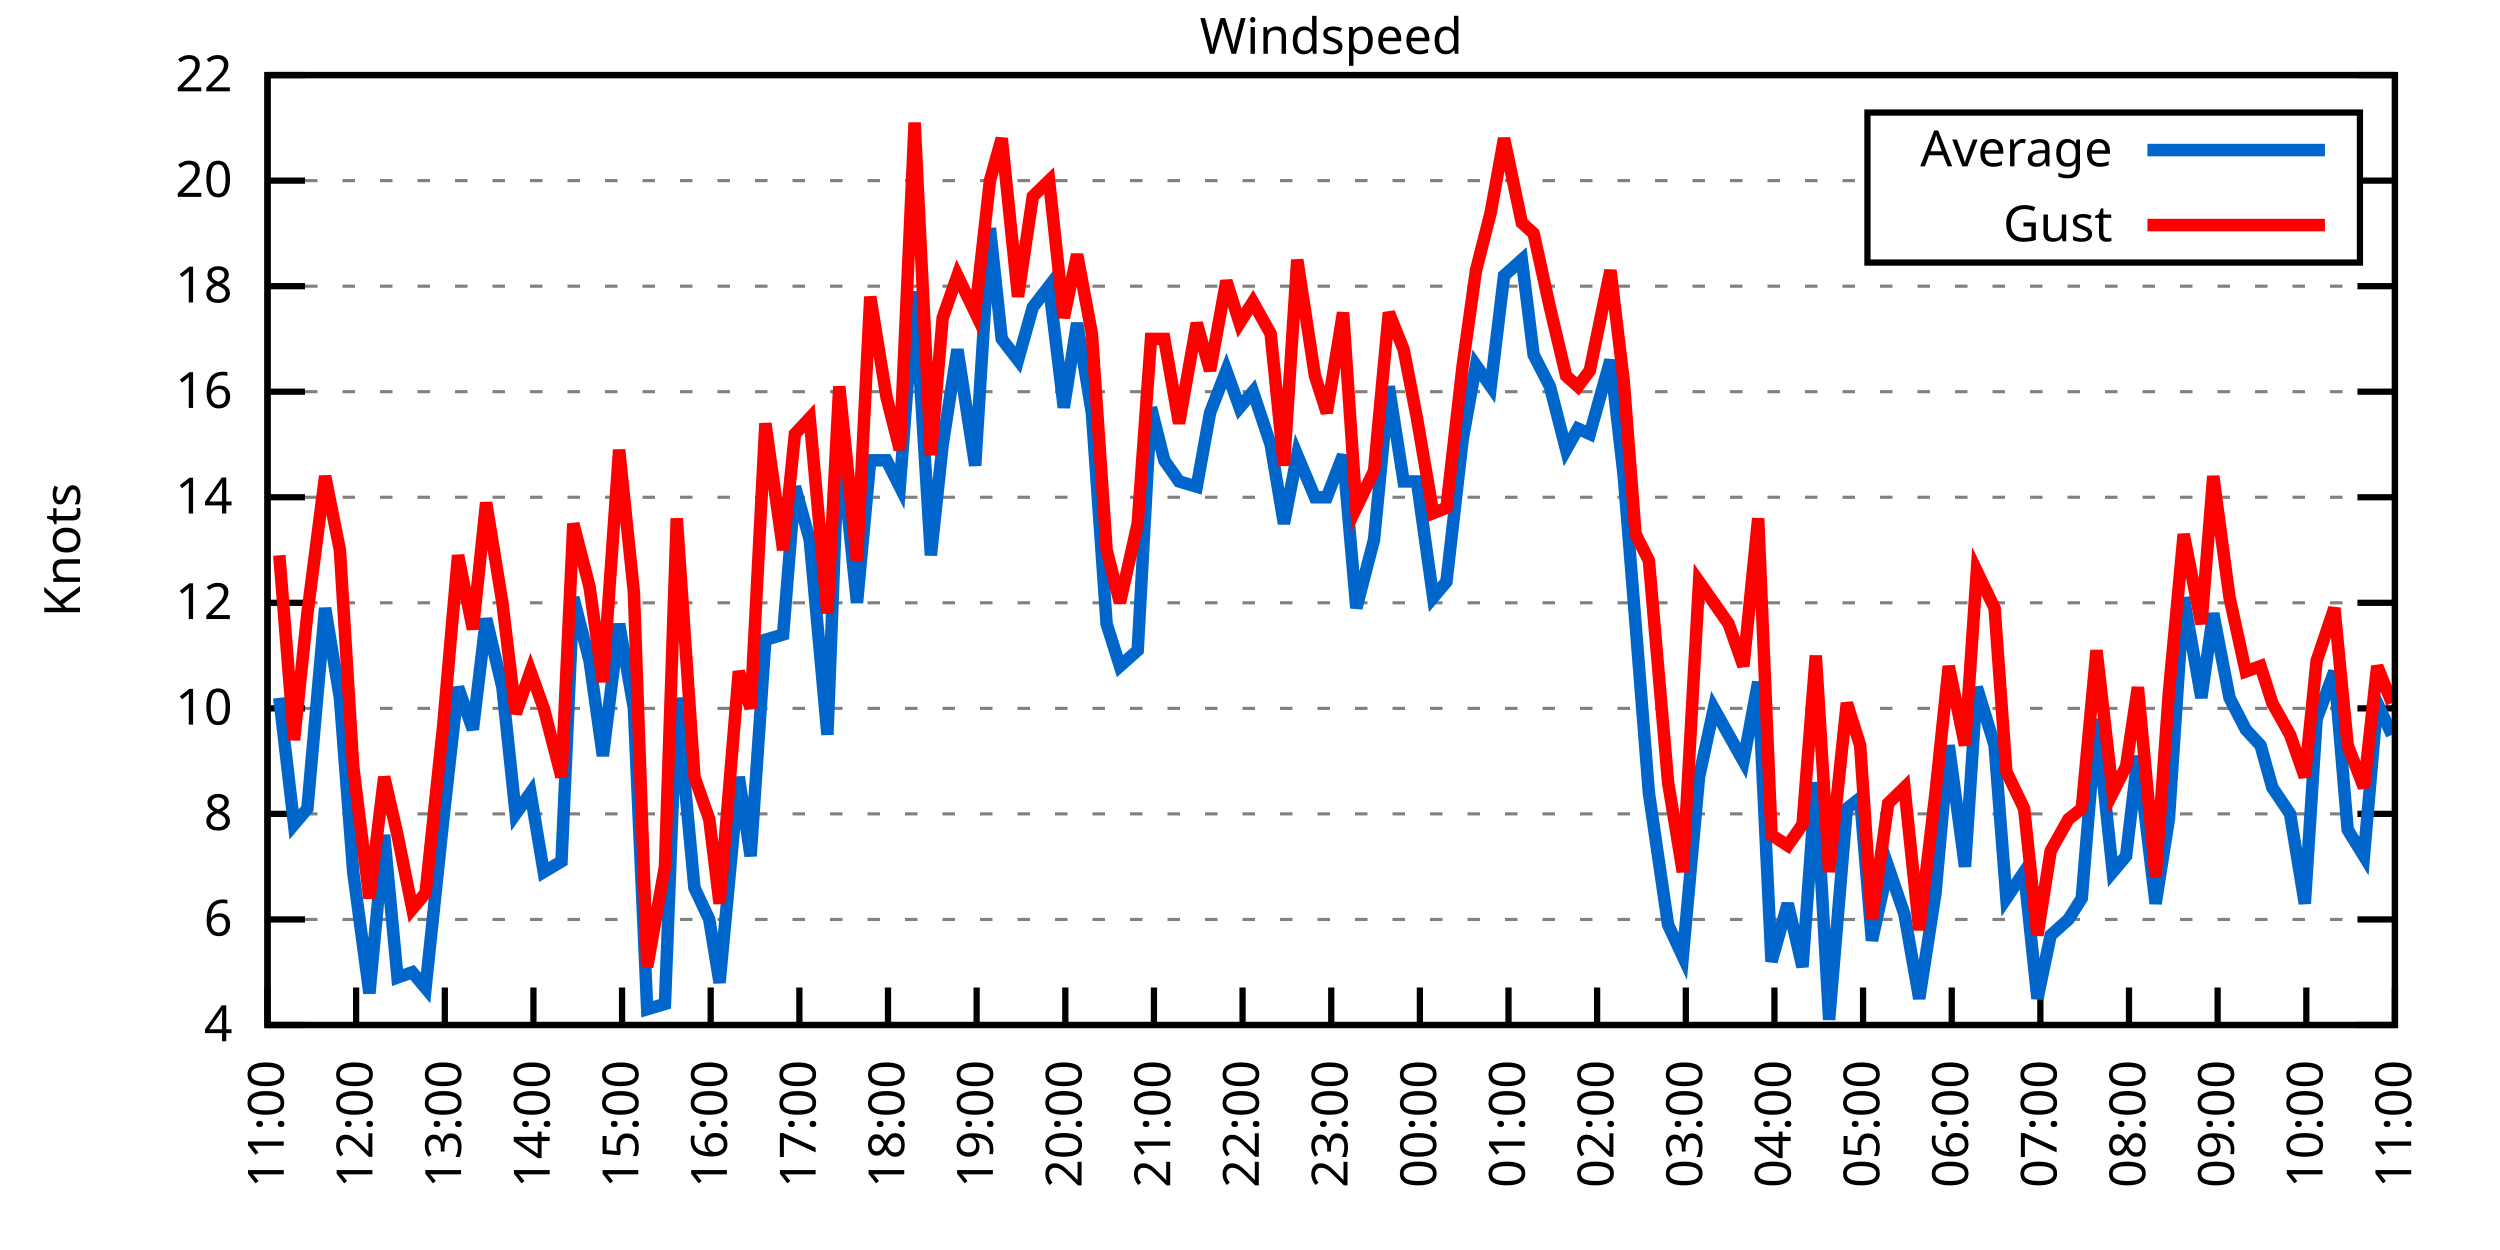
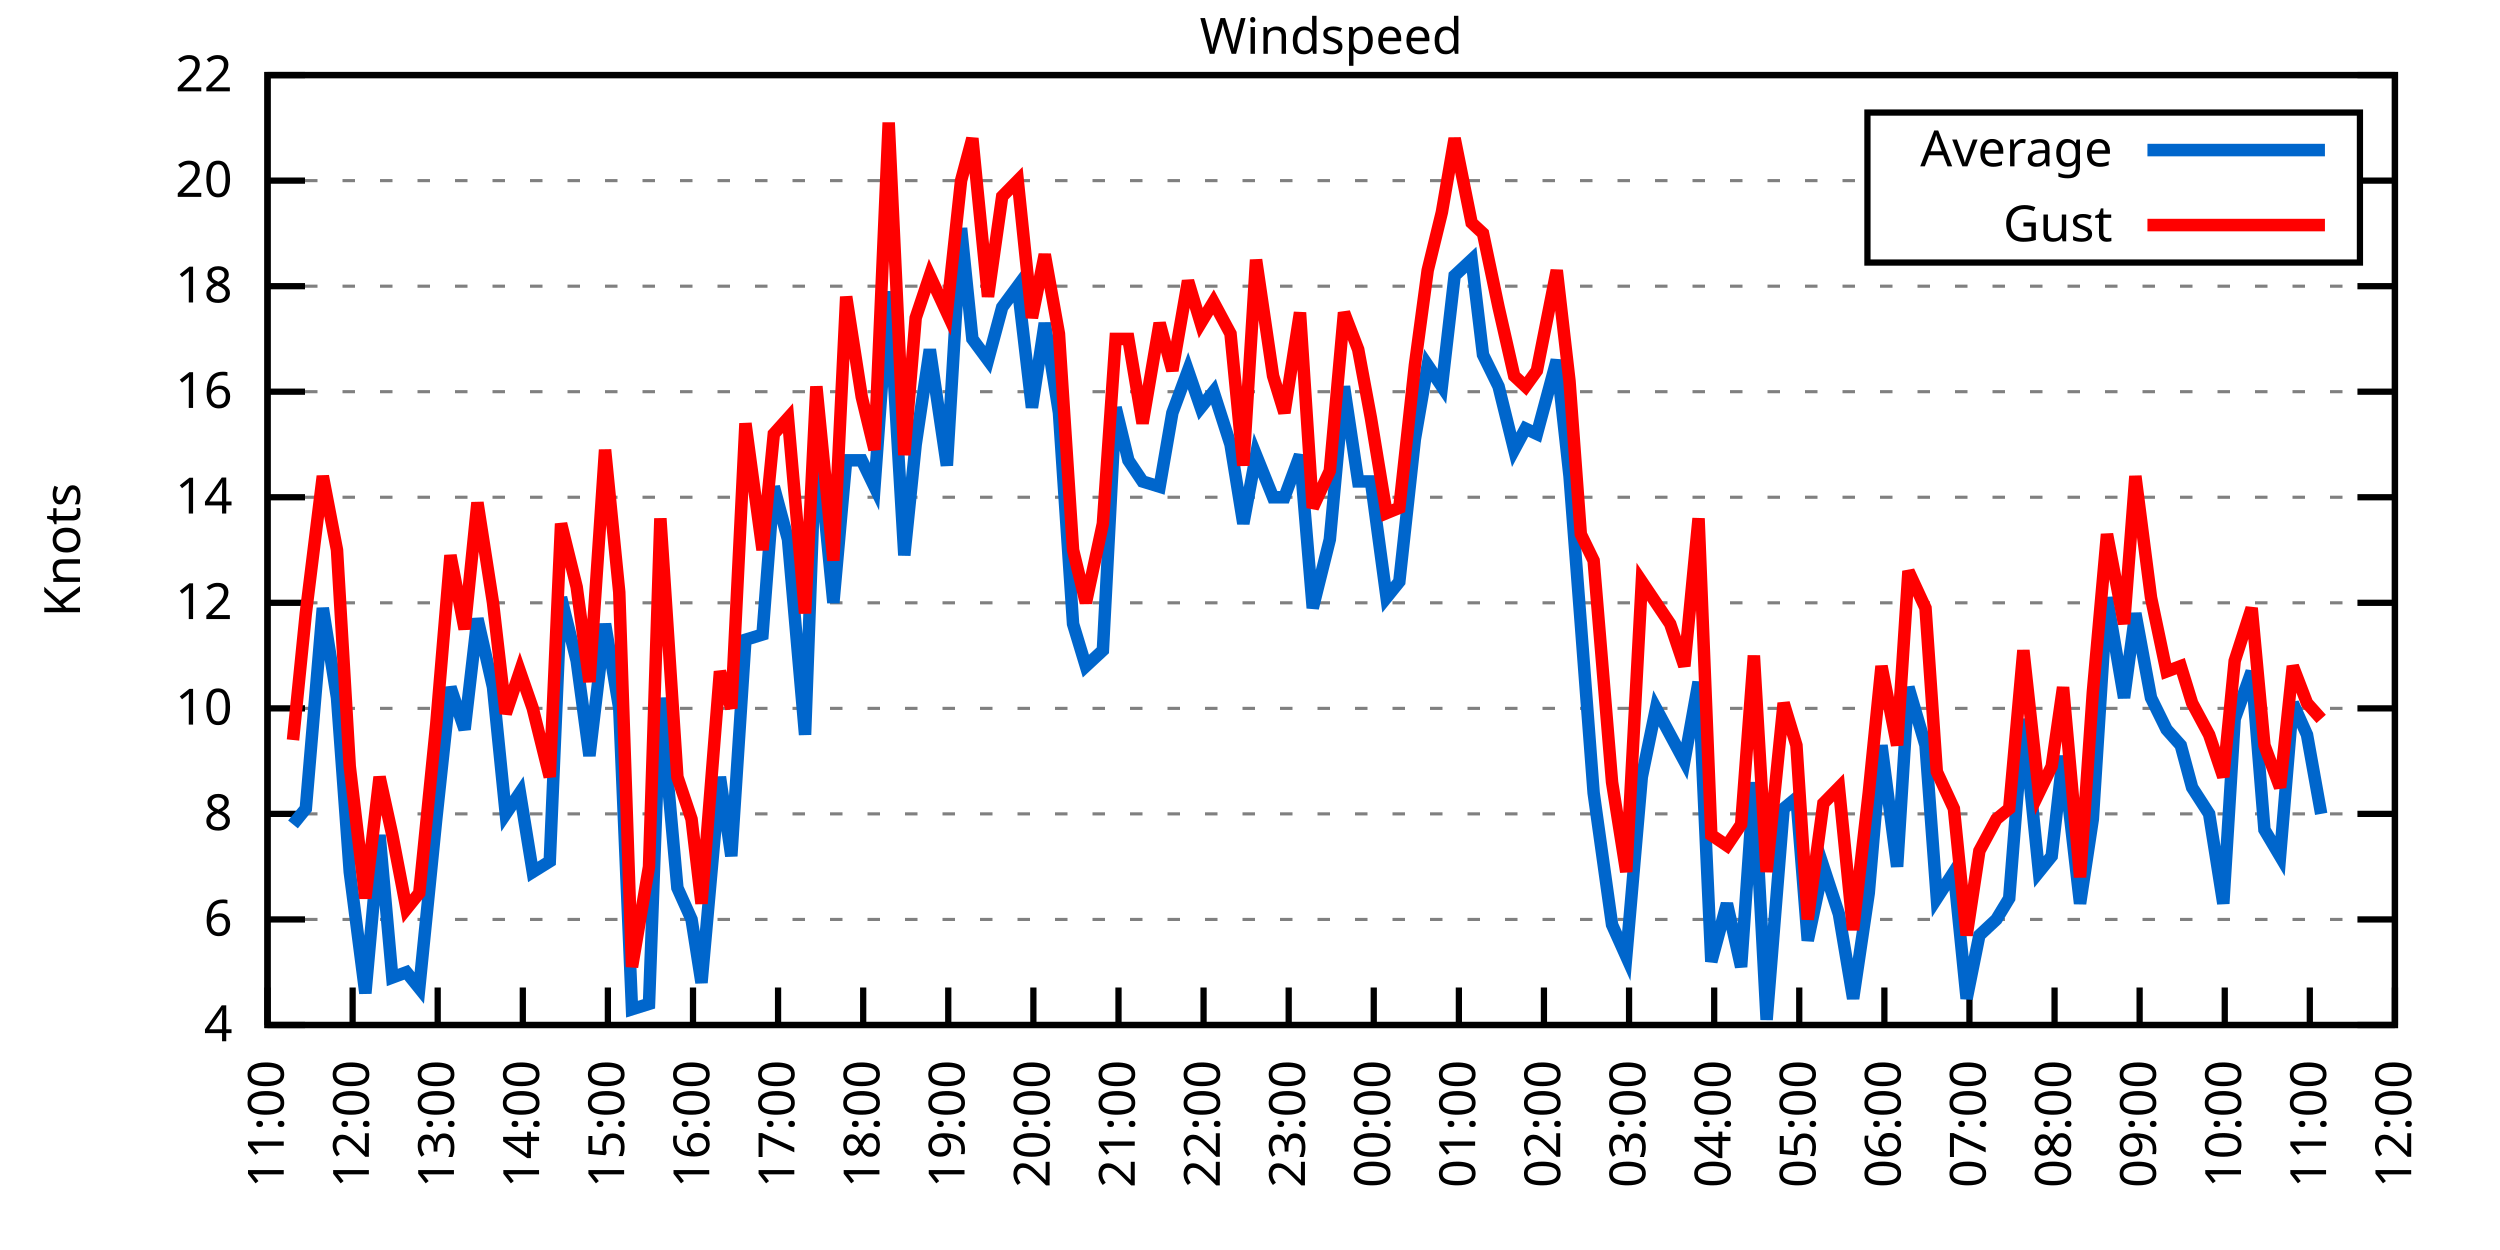
<svg xmlns="http://www.w3.org/2000/svg" xmlns:xlink="http://www.w3.org/1999/xlink" width="400" height="200" viewBox="0 0 400 200">
  <g id="gnuplot_canvas">
    <rect x="0" y="0" width="400" height="200" fill="none" />
    <defs>
      <circle id="gpDot" r="0.5" stroke-width="0.5" stroke="currentColor" />
      <path id="gpPt0" stroke-width="0.333" stroke="currentColor" d="M-1,0 h2 M0,-1 v2" />
      <path id="gpPt1" stroke-width="0.333" stroke="currentColor" d="M-1,-1 L1,1 M1,-1 L-1,1" />
      <path id="gpPt2" stroke-width="0.333" stroke="currentColor" d="M-1,0 L1,0 M0,-1 L0,1 M-1,-1 L1,1 M-1,1 L1,-1" />
      <rect id="gpPt3" stroke-width="0.333" stroke="currentColor" x="-1" y="-1" width="2" height="2" />
      <rect id="gpPt4" stroke-width="0.333" stroke="currentColor" fill="currentColor" x="-1" y="-1" width="2" height="2" />
      <circle id="gpPt5" stroke-width="0.333" stroke="currentColor" cx="0" cy="0" r="1" />
      <use xlink:href="#gpPt5" id="gpPt6" fill="currentColor" stroke="none" />
      <path id="gpPt7" stroke-width="0.333" stroke="currentColor" d="M0,-1.33 L-1.33,0.67 L1.33,0.67 z" />
      <use xlink:href="#gpPt7" id="gpPt8" fill="currentColor" stroke="none" />
      <use xlink:href="#gpPt7" id="gpPt9" stroke="currentColor" transform="rotate(180)" />
      <use xlink:href="#gpPt9" id="gpPt10" fill="currentColor" stroke="none" />
      <use xlink:href="#gpPt3" id="gpPt11" stroke="currentColor" transform="rotate(45)" />
      <use xlink:href="#gpPt11" id="gpPt12" fill="currentColor" stroke="none" />
      <path id="gpPt13" stroke-width="0.333" stroke="currentColor" d="M0,1.330 L1.265,0.411 L0.782,-1.067 L-0.782,-1.076 L-1.265,0.411 z" />
      <use xlink:href="#gpPt13" id="gpPt14" fill="currentColor" stroke="none" />
      <filter id="textbox" filterUnits="objectBoundingBox" x="0" y="0" height="1" width="1">
        <feFlood flood-color="white" flood-opacity="1" result="bgnd" />
        <feComposite in="SourceGraphic" in2="bgnd" operator="atop" />
      </filter>
      <filter id="greybox" filterUnits="objectBoundingBox" x="0" y="0" height="1" width="1">
        <feFlood flood-color="lightgrey" flood-opacity="1" result="grey" />
        <feComposite in="SourceGraphic" in2="grey" operator="atop" />
      </filter>
    </defs>
    <g fill="none" color="white" stroke="currentColor" stroke-width="1.00" stroke-linecap="butt" stroke-linejoin="miter">
</g>
    <g fill="none" color="black" stroke="currentColor" stroke-width="1.00" stroke-linecap="butt" stroke-linejoin="miter">
      <g stroke="none" shape-rendering="crispEdges">
        <polygon fill="rgb(255, 255, 255)" points="42.80,164.00 383.18,164.00 383.18,12.02 42.80,12.02 " />
      </g>
    </g>
    <g fill="none" color="black" stroke="currentColor" stroke-width="1.00" stroke-linecap="butt" stroke-linejoin="miter">
</g>
    <g fill="none" color="black" stroke="black" stroke-width="0.50" stroke-linecap="butt" stroke-linejoin="miter">
</g>
    <g fill="none" color="gray" stroke="currentColor" stroke-width="0.50" stroke-linecap="butt" stroke-linejoin="miter">
      <path stroke="gray" stroke-dasharray="2,4" class="gridline" d="M42.80,164.00 L383.19,164.00  " />
    </g>
    <g fill="none" color="gray" stroke="gray" stroke-width="1.00" stroke-linecap="butt" stroke-linejoin="miter">
</g>
    <g fill="none" color="black" stroke="currentColor" stroke-width="1.00" stroke-linecap="butt" stroke-linejoin="miter">
      <path stroke="black" d="M42.80,164.00 L48.80,164.00 M383.19,164.00 L377.19,164.00  " />
      <g transform="translate(37.20,166.60)" stroke="none" fill="black" font-family="Sans" font-size="8.00" text-anchor="end">
        <text>
          <tspan font-family="Sans"> 4</tspan>
        </text>
      </g>
    </g>
    <g fill="none" color="black" stroke="currentColor" stroke-width="1.00" stroke-linecap="butt" stroke-linejoin="miter">
</g>
    <g fill="none" color="black" stroke="black" stroke-width="0.50" stroke-linecap="butt" stroke-linejoin="miter">
</g>
    <g fill="none" color="gray" stroke="currentColor" stroke-width="0.50" stroke-linecap="butt" stroke-linejoin="miter">
      <path stroke="gray" stroke-dasharray="2,4" class="gridline" d="M42.80,147.11 L383.19,147.11  " />
    </g>
    <g fill="none" color="gray" stroke="gray" stroke-width="1.00" stroke-linecap="butt" stroke-linejoin="miter">
</g>
    <g fill="none" color="black" stroke="currentColor" stroke-width="1.00" stroke-linecap="butt" stroke-linejoin="miter">
      <path stroke="black" d="M42.80,147.11 L48.80,147.11 M383.19,147.11 L377.19,147.11  " />
      <g transform="translate(37.20,149.71)" stroke="none" fill="black" font-family="Sans" font-size="8.00" text-anchor="end">
        <text>
          <tspan font-family="Sans"> 6</tspan>
        </text>
      </g>
    </g>
    <g fill="none" color="black" stroke="currentColor" stroke-width="1.00" stroke-linecap="butt" stroke-linejoin="miter">
</g>
    <g fill="none" color="black" stroke="black" stroke-width="0.50" stroke-linecap="butt" stroke-linejoin="miter">
</g>
    <g fill="none" color="gray" stroke="currentColor" stroke-width="0.50" stroke-linecap="butt" stroke-linejoin="miter">
      <path stroke="gray" stroke-dasharray="2,4" class="gridline" d="M42.80,130.22 L383.19,130.22  " />
    </g>
    <g fill="none" color="gray" stroke="gray" stroke-width="1.00" stroke-linecap="butt" stroke-linejoin="miter">
</g>
    <g fill="none" color="black" stroke="currentColor" stroke-width="1.00" stroke-linecap="butt" stroke-linejoin="miter">
      <path stroke="black" d="M42.80,130.22 L48.80,130.22 M383.19,130.22 L377.19,130.22  " />
      <g transform="translate(37.20,132.82)" stroke="none" fill="black" font-family="Sans" font-size="8.00" text-anchor="end">
        <text>
          <tspan font-family="Sans"> 8</tspan>
        </text>
      </g>
    </g>
    <g fill="none" color="black" stroke="currentColor" stroke-width="1.00" stroke-linecap="butt" stroke-linejoin="miter">
</g>
    <g fill="none" color="black" stroke="black" stroke-width="0.50" stroke-linecap="butt" stroke-linejoin="miter">
</g>
    <g fill="none" color="gray" stroke="currentColor" stroke-width="0.50" stroke-linecap="butt" stroke-linejoin="miter">
      <path stroke="gray" stroke-dasharray="2,4" class="gridline" d="M42.80,113.34 L383.19,113.34  " />
    </g>
    <g fill="none" color="gray" stroke="gray" stroke-width="1.00" stroke-linecap="butt" stroke-linejoin="miter">
</g>
    <g fill="none" color="black" stroke="currentColor" stroke-width="1.00" stroke-linecap="butt" stroke-linejoin="miter">
      <path stroke="black" d="M42.80,113.34 L48.80,113.34 M383.19,113.34 L377.19,113.34  " />
      <g transform="translate(37.20,115.94)" stroke="none" fill="black" font-family="Sans" font-size="8.00" text-anchor="end">
        <text>
          <tspan font-family="Sans"> 10</tspan>
        </text>
      </g>
    </g>
    <g fill="none" color="black" stroke="currentColor" stroke-width="1.00" stroke-linecap="butt" stroke-linejoin="miter">
</g>
    <g fill="none" color="black" stroke="black" stroke-width="0.50" stroke-linecap="butt" stroke-linejoin="miter">
</g>
    <g fill="none" color="gray" stroke="currentColor" stroke-width="0.50" stroke-linecap="butt" stroke-linejoin="miter">
      <path stroke="gray" stroke-dasharray="2,4" class="gridline" d="M42.80,96.45 L383.19,96.45  " />
    </g>
    <g fill="none" color="gray" stroke="gray" stroke-width="1.00" stroke-linecap="butt" stroke-linejoin="miter">
</g>
    <g fill="none" color="black" stroke="currentColor" stroke-width="1.00" stroke-linecap="butt" stroke-linejoin="miter">
      <path stroke="black" d="M42.80,96.45 L48.80,96.45 M383.19,96.45 L377.19,96.45  " />
      <g transform="translate(37.20,99.05)" stroke="none" fill="black" font-family="Sans" font-size="8.00" text-anchor="end">
        <text>
          <tspan font-family="Sans"> 12</tspan>
        </text>
      </g>
    </g>
    <g fill="none" color="black" stroke="currentColor" stroke-width="1.00" stroke-linecap="butt" stroke-linejoin="miter">
</g>
    <g fill="none" color="black" stroke="black" stroke-width="0.50" stroke-linecap="butt" stroke-linejoin="miter">
</g>
    <g fill="none" color="gray" stroke="currentColor" stroke-width="0.50" stroke-linecap="butt" stroke-linejoin="miter">
      <path stroke="gray" stroke-dasharray="2,4" class="gridline" d="M42.80,79.56 L383.19,79.56  " />
    </g>
    <g fill="none" color="gray" stroke="gray" stroke-width="1.00" stroke-linecap="butt" stroke-linejoin="miter">
</g>
    <g fill="none" color="black" stroke="currentColor" stroke-width="1.00" stroke-linecap="butt" stroke-linejoin="miter">
      <path stroke="black" d="M42.80,79.56 L48.80,79.56 M383.19,79.56 L377.19,79.56  " />
      <g transform="translate(37.20,82.16)" stroke="none" fill="black" font-family="Sans" font-size="8.00" text-anchor="end">
        <text>
          <tspan font-family="Sans"> 14</tspan>
        </text>
      </g>
    </g>
    <g fill="none" color="black" stroke="currentColor" stroke-width="1.00" stroke-linecap="butt" stroke-linejoin="miter">
</g>
    <g fill="none" color="black" stroke="black" stroke-width="0.50" stroke-linecap="butt" stroke-linejoin="miter">
</g>
    <g fill="none" color="gray" stroke="currentColor" stroke-width="0.50" stroke-linecap="butt" stroke-linejoin="miter">
      <path stroke="gray" stroke-dasharray="2,4" class="gridline" d="M42.80,62.67 L383.19,62.67  " />
    </g>
    <g fill="none" color="gray" stroke="gray" stroke-width="1.00" stroke-linecap="butt" stroke-linejoin="miter">
</g>
    <g fill="none" color="black" stroke="currentColor" stroke-width="1.00" stroke-linecap="butt" stroke-linejoin="miter">
      <path stroke="black" d="M42.80,62.67 L48.80,62.67 M383.19,62.67 L377.19,62.67  " />
      <g transform="translate(37.20,65.27)" stroke="none" fill="black" font-family="Sans" font-size="8.00" text-anchor="end">
        <text>
          <tspan font-family="Sans"> 16</tspan>
        </text>
      </g>
    </g>
    <g fill="none" color="black" stroke="currentColor" stroke-width="1.00" stroke-linecap="butt" stroke-linejoin="miter">
</g>
    <g fill="none" color="black" stroke="black" stroke-width="0.50" stroke-linecap="butt" stroke-linejoin="miter">
</g>
    <g fill="none" color="gray" stroke="currentColor" stroke-width="0.50" stroke-linecap="butt" stroke-linejoin="miter">
      <path stroke="gray" stroke-dasharray="2,4" class="gridline" d="M42.80,45.79 L383.19,45.79  " />
    </g>
    <g fill="none" color="gray" stroke="gray" stroke-width="1.00" stroke-linecap="butt" stroke-linejoin="miter">
</g>
    <g fill="none" color="black" stroke="currentColor" stroke-width="1.00" stroke-linecap="butt" stroke-linejoin="miter">
      <path stroke="black" d="M42.80,45.79 L48.80,45.79 M383.19,45.79 L377.19,45.79  " />
      <g transform="translate(37.20,48.39)" stroke="none" fill="black" font-family="Sans" font-size="8.00" text-anchor="end">
        <text>
          <tspan font-family="Sans"> 18</tspan>
        </text>
      </g>
    </g>
    <g fill="none" color="black" stroke="currentColor" stroke-width="1.00" stroke-linecap="butt" stroke-linejoin="miter">
</g>
    <g fill="none" color="black" stroke="black" stroke-width="0.50" stroke-linecap="butt" stroke-linejoin="miter">
</g>
    <g fill="none" color="gray" stroke="currentColor" stroke-width="0.50" stroke-linecap="butt" stroke-linejoin="miter">
      <path stroke="gray" stroke-dasharray="2,4" class="gridline" d="M42.80,28.90 L298.79,28.90 M377.59,28.90 L383.19,28.90  " />
    </g>
    <g fill="none" color="gray" stroke="gray" stroke-width="1.00" stroke-linecap="butt" stroke-linejoin="miter">
</g>
    <g fill="none" color="black" stroke="currentColor" stroke-width="1.00" stroke-linecap="butt" stroke-linejoin="miter">
      <path stroke="black" d="M42.80,28.90 L48.80,28.90 M383.19,28.90 L377.19,28.90  " />
      <g transform="translate(37.20,31.50)" stroke="none" fill="black" font-family="Sans" font-size="8.00" text-anchor="end">
        <text>
          <tspan font-family="Sans"> 20</tspan>
        </text>
      </g>
    </g>
    <g fill="none" color="black" stroke="currentColor" stroke-width="1.00" stroke-linecap="butt" stroke-linejoin="miter">
</g>
    <g fill="none" color="black" stroke="black" stroke-width="0.50" stroke-linecap="butt" stroke-linejoin="miter">
</g>
    <g fill="none" color="gray" stroke="currentColor" stroke-width="0.50" stroke-linecap="butt" stroke-linejoin="miter">
      <path stroke="gray" stroke-dasharray="2,4" class="gridline" d="M42.80,12.01 L383.19,12.01  " />
    </g>
    <g fill="none" color="gray" stroke="gray" stroke-width="1.00" stroke-linecap="butt" stroke-linejoin="miter">
</g>
    <g fill="none" color="black" stroke="currentColor" stroke-width="1.00" stroke-linecap="butt" stroke-linejoin="miter">
      <path stroke="black" d="M42.80,12.01 L48.80,12.01 M383.19,12.01 L377.19,12.01  " />
      <g transform="translate(37.20,14.61)" stroke="none" fill="black" font-family="Sans" font-size="8.00" text-anchor="end">
        <text>
          <tspan font-family="Sans"> 22</tspan>
        </text>
      </g>
    </g>
    <g fill="none" color="black" stroke="currentColor" stroke-width="1.00" stroke-linecap="butt" stroke-linejoin="miter">
      <path stroke="black" d="M42.80,164.00 L42.80,158.00  " />
      <g transform="translate(45.40,169.60) rotate(270.00)" stroke="none" fill="black" font-family="Sans" font-size="8.00" text-anchor="end">
        <text>
          <tspan font-family="Sans">11:00</tspan>
        </text>
      </g>
    </g>
    <g fill="none" color="black" stroke="currentColor" stroke-width="1.00" stroke-linecap="butt" stroke-linejoin="miter">
-       <path stroke="black" d="M56.98,164.00 L56.98,158.00  " />
-       <g transform="translate(59.58,169.60) rotate(270.00)" stroke="none" fill="black" font-family="Sans" font-size="8.00" text-anchor="end">
+       <path stroke="black" d="M56.42,164.00 L56.42,158.00  " />
+       <g transform="translate(59.02,169.60) rotate(270.00)" stroke="none" fill="black" font-family="Sans" font-size="8.00" text-anchor="end">
        <text>
          <tspan font-family="Sans">12:00</tspan>
        </text>
      </g>
    </g>
    <g fill="none" color="black" stroke="currentColor" stroke-width="1.00" stroke-linecap="butt" stroke-linejoin="miter">
-       <path stroke="black" d="M71.17,164.00 L71.17,158.00  " />
-       <g transform="translate(73.77,169.60) rotate(270.00)" stroke="none" fill="black" font-family="Sans" font-size="8.00" text-anchor="end">
+       <path stroke="black" d="M70.03,164.00 L70.03,158.00  " />
+       <g transform="translate(72.63,169.60) rotate(270.00)" stroke="none" fill="black" font-family="Sans" font-size="8.00" text-anchor="end">
        <text>
          <tspan font-family="Sans">13:00</tspan>
        </text>
      </g>
    </g>
    <g fill="none" color="black" stroke="currentColor" stroke-width="1.00" stroke-linecap="butt" stroke-linejoin="miter">
-       <path stroke="black" d="M85.35,164.00 L85.35,158.00  " />
-       <g transform="translate(87.95,169.60) rotate(270.00)" stroke="none" fill="black" font-family="Sans" font-size="8.00" text-anchor="end">
+       <path stroke="black" d="M83.65,164.00 L83.65,158.00  " />
+       <g transform="translate(86.25,169.60) rotate(270.00)" stroke="none" fill="black" font-family="Sans" font-size="8.00" text-anchor="end">
        <text>
          <tspan font-family="Sans">14:00</tspan>
        </text>
      </g>
    </g>
    <g fill="none" color="black" stroke="currentColor" stroke-width="1.00" stroke-linecap="butt" stroke-linejoin="miter">
-       <path stroke="black" d="M99.53,164.00 L99.53,158.00  " />
-       <g transform="translate(102.13,169.60) rotate(270.00)" stroke="none" fill="black" font-family="Sans" font-size="8.00" text-anchor="end">
+       <path stroke="black" d="M97.26,164.00 L97.26,158.00  " />
+       <g transform="translate(99.86,169.60) rotate(270.00)" stroke="none" fill="black" font-family="Sans" font-size="8.00" text-anchor="end">
        <text>
          <tspan font-family="Sans">15:00</tspan>
        </text>
      </g>
    </g>
    <g fill="none" color="black" stroke="currentColor" stroke-width="1.00" stroke-linecap="butt" stroke-linejoin="miter">
-       <path stroke="black" d="M113.71,164.00 L113.71,158.00  " />
-       <g transform="translate(116.31,169.60) rotate(270.00)" stroke="none" fill="black" font-family="Sans" font-size="8.00" text-anchor="end">
+       <path stroke="black" d="M110.88,164.00 L110.88,158.00  " />
+       <g transform="translate(113.48,169.60) rotate(270.00)" stroke="none" fill="black" font-family="Sans" font-size="8.00" text-anchor="end">
        <text>
          <tspan font-family="Sans">16:00</tspan>
        </text>
      </g>
    </g>
    <g fill="none" color="black" stroke="currentColor" stroke-width="1.00" stroke-linecap="butt" stroke-linejoin="miter">
-       <path stroke="black" d="M127.90,164.00 L127.90,158.00  " />
-       <g transform="translate(130.50,169.60) rotate(270.00)" stroke="none" fill="black" font-family="Sans" font-size="8.00" text-anchor="end">
+       <path stroke="black" d="M124.49,164.00 L124.49,158.00  " />
+       <g transform="translate(127.09,169.60) rotate(270.00)" stroke="none" fill="black" font-family="Sans" font-size="8.00" text-anchor="end">
        <text>
          <tspan font-family="Sans">17:00</tspan>
        </text>
      </g>
    </g>
    <g fill="none" color="black" stroke="currentColor" stroke-width="1.00" stroke-linecap="butt" stroke-linejoin="miter">
-       <path stroke="black" d="M142.08,164.00 L142.08,158.00  " />
-       <g transform="translate(144.68,169.60) rotate(270.00)" stroke="none" fill="black" font-family="Sans" font-size="8.00" text-anchor="end">
+       <path stroke="black" d="M138.11,164.00 L138.11,158.00  " />
+       <g transform="translate(140.71,169.60) rotate(270.00)" stroke="none" fill="black" font-family="Sans" font-size="8.00" text-anchor="end">
        <text>
          <tspan font-family="Sans">18:00</tspan>
        </text>
      </g>
    </g>
    <g fill="none" color="black" stroke="currentColor" stroke-width="1.00" stroke-linecap="butt" stroke-linejoin="miter">
-       <path stroke="black" d="M156.26,164.00 L156.26,158.00  " />
-       <g transform="translate(158.86,169.60) rotate(270.00)" stroke="none" fill="black" font-family="Sans" font-size="8.00" text-anchor="end">
+       <path stroke="black" d="M151.72,164.00 L151.72,158.00  " />
+       <g transform="translate(154.32,169.60) rotate(270.00)" stroke="none" fill="black" font-family="Sans" font-size="8.00" text-anchor="end">
        <text>
          <tspan font-family="Sans">19:00</tspan>
        </text>
      </g>
    </g>
    <g fill="none" color="black" stroke="currentColor" stroke-width="1.00" stroke-linecap="butt" stroke-linejoin="miter">
-       <path stroke="black" d="M170.45,164.00 L170.45,158.00  " />
-       <g transform="translate(173.05,169.60) rotate(270.00)" stroke="none" fill="black" font-family="Sans" font-size="8.00" text-anchor="end">
+       <path stroke="black" d="M165.34,164.00 L165.34,158.00  " />
+       <g transform="translate(167.94,169.60) rotate(270.00)" stroke="none" fill="black" font-family="Sans" font-size="8.00" text-anchor="end">
        <text>
          <tspan font-family="Sans">20:00</tspan>
        </text>
      </g>
    </g>
    <g fill="none" color="black" stroke="currentColor" stroke-width="1.00" stroke-linecap="butt" stroke-linejoin="miter">
-       <path stroke="black" d="M184.63,164.00 L184.63,158.00  " />
-       <g transform="translate(187.23,169.60) rotate(270.00)" stroke="none" fill="black" font-family="Sans" font-size="8.00" text-anchor="end">
+       <path stroke="black" d="M178.96,164.00 L178.96,158.00  " />
+       <g transform="translate(181.56,169.60) rotate(270.00)" stroke="none" fill="black" font-family="Sans" font-size="8.00" text-anchor="end">
        <text>
          <tspan font-family="Sans">21:00</tspan>
        </text>
      </g>
    </g>
    <g fill="none" color="black" stroke="currentColor" stroke-width="1.00" stroke-linecap="butt" stroke-linejoin="miter">
-       <path stroke="black" d="M198.81,164.00 L198.81,158.00  " />
-       <g transform="translate(201.41,169.60) rotate(270.00)" stroke="none" fill="black" font-family="Sans" font-size="8.00" text-anchor="end">
+       <path stroke="black" d="M192.57,164.00 L192.57,158.00  " />
+       <g transform="translate(195.17,169.60) rotate(270.00)" stroke="none" fill="black" font-family="Sans" font-size="8.00" text-anchor="end">
        <text>
          <tspan font-family="Sans">22:00</tspan>
        </text>
      </g>
    </g>
    <g fill="none" color="black" stroke="currentColor" stroke-width="1.00" stroke-linecap="butt" stroke-linejoin="miter">
-       <path stroke="black" d="M213.00,164.00 L213.00,158.00  " />
-       <g transform="translate(215.60,169.60) rotate(270.00)" stroke="none" fill="black" font-family="Sans" font-size="8.00" text-anchor="end">
+       <path stroke="black" d="M206.19,164.00 L206.19,158.00  " />
+       <g transform="translate(208.79,169.60) rotate(270.00)" stroke="none" fill="black" font-family="Sans" font-size="8.00" text-anchor="end">
        <text>
          <tspan font-family="Sans">23:00</tspan>
        </text>
      </g>
    </g>
    <g fill="none" color="black" stroke="currentColor" stroke-width="1.00" stroke-linecap="butt" stroke-linejoin="miter">
-       <path stroke="black" d="M227.18,164.00 L227.18,158.00  " />
-       <g transform="translate(229.78,169.60) rotate(270.00)" stroke="none" fill="black" font-family="Sans" font-size="8.00" text-anchor="end">
+       <path stroke="black" d="M219.80,164.00 L219.80,158.00  " />
+       <g transform="translate(222.40,169.60) rotate(270.00)" stroke="none" fill="black" font-family="Sans" font-size="8.00" text-anchor="end">
        <text>
          <tspan font-family="Sans">00:00</tspan>
        </text>
      </g>
    </g>
    <g fill="none" color="black" stroke="currentColor" stroke-width="1.00" stroke-linecap="butt" stroke-linejoin="miter">
-       <path stroke="black" d="M241.36,164.00 L241.36,158.00  " />
-       <g transform="translate(243.96,169.60) rotate(270.00)" stroke="none" fill="black" font-family="Sans" font-size="8.00" text-anchor="end">
+       <path stroke="black" d="M233.42,164.00 L233.42,158.00  " />
+       <g transform="translate(236.02,169.60) rotate(270.00)" stroke="none" fill="black" font-family="Sans" font-size="8.00" text-anchor="end">
        <text>
          <tspan font-family="Sans">01:00</tspan>
        </text>
      </g>
    </g>
    <g fill="none" color="black" stroke="currentColor" stroke-width="1.00" stroke-linecap="butt" stroke-linejoin="miter">
-       <path stroke="black" d="M255.54,164.00 L255.54,158.00  " />
-       <g transform="translate(258.14,169.60) rotate(270.00)" stroke="none" fill="black" font-family="Sans" font-size="8.00" text-anchor="end">
+       <path stroke="black" d="M247.03,164.00 L247.03,158.00  " />
+       <g transform="translate(249.63,169.60) rotate(270.00)" stroke="none" fill="black" font-family="Sans" font-size="8.00" text-anchor="end">
        <text>
          <tspan font-family="Sans">02:00</tspan>
        </text>
      </g>
    </g>
    <g fill="none" color="black" stroke="currentColor" stroke-width="1.00" stroke-linecap="butt" stroke-linejoin="miter">
-       <path stroke="black" d="M269.73,164.00 L269.73,158.00  " />
-       <g transform="translate(272.33,169.60) rotate(270.00)" stroke="none" fill="black" font-family="Sans" font-size="8.00" text-anchor="end">
+       <path stroke="black" d="M260.65,164.00 L260.65,158.00  " />
+       <g transform="translate(263.25,169.60) rotate(270.00)" stroke="none" fill="black" font-family="Sans" font-size="8.00" text-anchor="end">
        <text>
          <tspan font-family="Sans">03:00</tspan>
        </text>
      </g>
    </g>
    <g fill="none" color="black" stroke="currentColor" stroke-width="1.00" stroke-linecap="butt" stroke-linejoin="miter">
-       <path stroke="black" d="M283.91,164.00 L283.91,158.00  " />
-       <g transform="translate(286.51,169.60) rotate(270.00)" stroke="none" fill="black" font-family="Sans" font-size="8.00" text-anchor="end">
+       <path stroke="black" d="M274.27,164.00 L274.27,158.00  " />
+       <g transform="translate(276.87,169.60) rotate(270.00)" stroke="none" fill="black" font-family="Sans" font-size="8.00" text-anchor="end">
        <text>
          <tspan font-family="Sans">04:00</tspan>
        </text>
      </g>
    </g>
    <g fill="none" color="black" stroke="currentColor" stroke-width="1.00" stroke-linecap="butt" stroke-linejoin="miter">
-       <path stroke="black" d="M298.09,164.00 L298.09,158.00  " />
-       <g transform="translate(300.69,169.60) rotate(270.00)" stroke="none" fill="black" font-family="Sans" font-size="8.00" text-anchor="end">
+       <path stroke="black" d="M287.88,164.00 L287.88,158.00  " />
+       <g transform="translate(290.48,169.60) rotate(270.00)" stroke="none" fill="black" font-family="Sans" font-size="8.00" text-anchor="end">
        <text>
          <tspan font-family="Sans">05:00</tspan>
        </text>
      </g>
    </g>
    <g fill="none" color="black" stroke="currentColor" stroke-width="1.00" stroke-linecap="butt" stroke-linejoin="miter">
-       <path stroke="black" d="M312.28,164.00 L312.28,158.00  " />
-       <g transform="translate(314.88,169.60) rotate(270.00)" stroke="none" fill="black" font-family="Sans" font-size="8.00" text-anchor="end">
+       <path stroke="black" d="M301.50,164.00 L301.50,158.00  " />
+       <g transform="translate(304.10,169.60) rotate(270.00)" stroke="none" fill="black" font-family="Sans" font-size="8.00" text-anchor="end">
        <text>
          <tspan font-family="Sans">06:00</tspan>
        </text>
      </g>
    </g>
    <g fill="none" color="black" stroke="currentColor" stroke-width="1.00" stroke-linecap="butt" stroke-linejoin="miter">
-       <path stroke="black" d="M326.46,164.00 L326.46,158.00  " />
-       <g transform="translate(329.06,169.60) rotate(270.00)" stroke="none" fill="black" font-family="Sans" font-size="8.00" text-anchor="end">
+       <path stroke="black" d="M315.11,164.00 L315.11,158.00  " />
+       <g transform="translate(317.71,169.60) rotate(270.00)" stroke="none" fill="black" font-family="Sans" font-size="8.00" text-anchor="end">
        <text>
          <tspan font-family="Sans">07:00</tspan>
        </text>
      </g>
    </g>
    <g fill="none" color="black" stroke="currentColor" stroke-width="1.00" stroke-linecap="butt" stroke-linejoin="miter">
-       <path stroke="black" d="M340.64,164.00 L340.64,158.00  " />
-       <g transform="translate(343.24,169.60) rotate(270.00)" stroke="none" fill="black" font-family="Sans" font-size="8.00" text-anchor="end">
+       <path stroke="black" d="M328.73,164.00 L328.73,158.00  " />
+       <g transform="translate(331.33,169.60) rotate(270.00)" stroke="none" fill="black" font-family="Sans" font-size="8.00" text-anchor="end">
        <text>
          <tspan font-family="Sans">08:00</tspan>
        </text>
      </g>
    </g>
    <g fill="none" color="black" stroke="currentColor" stroke-width="1.00" stroke-linecap="butt" stroke-linejoin="miter">
-       <path stroke="black" d="M354.82,164.00 L354.82,158.00  " />
-       <g transform="translate(357.42,169.60) rotate(270.00)" stroke="none" fill="black" font-family="Sans" font-size="8.00" text-anchor="end">
+       <path stroke="black" d="M342.34,164.00 L342.34,158.00  " />
+       <g transform="translate(344.94,169.60) rotate(270.00)" stroke="none" fill="black" font-family="Sans" font-size="8.00" text-anchor="end">
        <text>
          <tspan font-family="Sans">09:00</tspan>
        </text>
      </g>
    </g>
    <g fill="none" color="black" stroke="currentColor" stroke-width="1.00" stroke-linecap="butt" stroke-linejoin="miter">
-       <path stroke="black" d="M369.01,164.00 L369.01,158.00  " />
-       <g transform="translate(371.61,169.60) rotate(270.00)" stroke="none" fill="black" font-family="Sans" font-size="8.00" text-anchor="end">
+       <path stroke="black" d="M355.96,164.00 L355.96,158.00  " />
+       <g transform="translate(358.56,169.60) rotate(270.00)" stroke="none" fill="black" font-family="Sans" font-size="8.00" text-anchor="end">
        <text>
          <tspan font-family="Sans">10:00</tspan>
+         </text>
+       </g>
+     </g>
+     <g fill="none" color="black" stroke="currentColor" stroke-width="1.00" stroke-linecap="butt" stroke-linejoin="miter">
+       <path stroke="black" d="M369.57,164.00 L369.57,158.00  " />
+       <g transform="translate(372.17,169.60) rotate(270.00)" stroke="none" fill="black" font-family="Sans" font-size="8.00" text-anchor="end">
+         <text>
+           <tspan font-family="Sans">11:00</tspan>
        </text>
      </g>
    </g>
    <g fill="none" color="black" stroke="currentColor" stroke-width="1.00" stroke-linecap="butt" stroke-linejoin="miter">
      <path stroke="black" d="M383.19,164.00 L383.19,158.00  " />
      <g transform="translate(385.79,169.60) rotate(270.00)" stroke="none" fill="black" font-family="Sans" font-size="8.00" text-anchor="end">
        <text>
-           <tspan font-family="Sans">11:00</tspan>
+           <tspan font-family="Sans">12:00</tspan>
        </text>
      </g>
    </g>
    <g fill="none" color="black" stroke="currentColor" stroke-width="1.00" stroke-linecap="butt" stroke-linejoin="miter">
</g>
    <g fill="none" color="black" stroke="currentColor" stroke-width="1.00" stroke-linecap="butt" stroke-linejoin="miter">
      <path stroke="black" d="M42.80,12.01 L42.80,164.00 L383.19,164.00 L383.19,12.01 L42.80,12.01 Z  " />
    </g>
    <g fill="none" color="black" stroke="currentColor" stroke-width="1.00" stroke-linecap="butt" stroke-linejoin="miter">
</g>
    <g fill="none" color="black" stroke="currentColor" stroke-width="1.00" stroke-linecap="butt" stroke-linejoin="miter">
      <path stroke="black" d="M298.79,42.01 L298.79,18.01 L377.59,18.01 L377.59,42.01 L298.79,42.01 Z  " />
    </g>
    <g id="Windspeed_plot_1">
      <g fill="none" color="white" stroke="black" stroke-width="2.00" stroke-linecap="butt" stroke-linejoin="miter">
</g>
      <g fill="none" color="black" stroke="currentColor" stroke-width="2.00" stroke-linecap="butt" stroke-linejoin="miter">
        <g transform="translate(337.99,26.61)" stroke="none" fill="black" font-family="Sans" font-size="8.00" text-anchor="end">
          <text>
            <tspan font-family="Sans">Average</tspan>
          </text>
        </g>
      </g>
      <g fill="none" color="black" stroke="currentColor" stroke-width="2.00" stroke-linecap="butt" stroke-linejoin="miter">
-         <path stroke="rgb(  0, 102, 204)" d="M343.59,24.01 L371.99,24.01 M44.69,111.65 L47.05,131.91 L49.18,129.38 L52.02,97.29 L54.38,111.65 L56.51,139.51   L59.11,158.93 L61.47,133.60 L63.60,156.40 L65.97,155.56 L68.09,158.09 L70.93,131.07 L73.29,109.96 L75.66,116.71   L77.78,98.98 L80.38,109.96 L82.51,130.22 L84.88,126.85 L87.00,139.51 L89.84,137.82 L91.73,95.60 L94.33,105.74   L96.46,120.94 L99.06,99.83 L101.42,113.34 L103.55,161.47 L106.39,160.62 L108.28,111.65 L111.11,142.05 L113.48,147.11   L115.13,157.24 L118.21,124.31 L120.10,136.98 L122.46,102.36 L125.30,101.52 L127.19,77.87 L129.55,86.32 L132.39,117.56   L134.28,68.58 L137.12,96.45 L139.24,73.65 L141.84,73.65 L143.97,77.87 L146.34,46.63 L148.94,88.85 L150.83,71.12   L153.19,55.92 L156.03,74.49 L158.39,36.50 L160.28,54.23 L162.88,57.61 L165.25,49.16 L167.85,45.79 L170.21,65.21   L172.34,51.70 L174.70,66.05 L177.06,99.83 L179.19,106.58 L182.03,104.05 L184.16,65.21 L186.28,73.65 L188.65,77.03   L191.48,77.87 L193.61,66.05 L196.21,59.30 L198.34,65.21 L200.47,62.67 L203.30,71.12 L205.43,83.78 L207.56,72.81   L210.39,79.56 L212.29,79.56 L214.89,72.81 L217.01,97.29 L219.85,86.32 L222.21,61.83 L224.58,77.03 L226.71,77.03   L229.31,95.60 L231.43,93.07 L234.03,70.27 L236.16,58.45 L238.52,61.83 L240.65,44.10 L243.49,41.56 L245.38,56.76   L247.98,61.83 L250.58,71.96 L252.47,68.58 L254.36,69.43 L257.67,57.61 L259.80,76.18 L261.69,99.83 L263.82,126.85   L266.89,147.96 L269.25,153.02 L271.85,124.31 L274.22,113.34 L276.58,117.56 L278.95,121.78 L281.31,109.11 L283.44,153.87   L286.04,144.58 L288.40,154.71 L290.53,125.16 L292.66,163.16 L295.49,129.38 L297.62,127.69 L299.51,150.49 L302.11,138.67   L304.71,146.27 L307.08,159.78 L309.68,142.89 L311.80,119.25 L314.40,138.67 L316.29,109.96 L319.13,119.25 L321.02,143.73   L323.86,139.51 L325.99,159.78 L328.11,149.65 L330.95,147.11 L333.08,143.73 L335.44,115.03 L338.04,139.51 L340.17,136.98   L342.06,120.94 L344.90,144.58 L347.02,131.07 L349.39,95.60 L352.22,111.65 L354.12,98.14 L356.72,111.65 L359.32,116.71   L361.68,119.25 L363.57,126.00 L366.41,130.22 L368.77,144.58 L370.66,115.03 L373.50,107.43 L375.63,132.76 L378.23,136.98   L380.35,112.49 L382.72,117.56  " />
+         <path stroke="rgb(  0, 102, 204)" d="M343.59,24.01 L371.99,24.01 M46.88,131.91 L48.93,129.38 L51.65,97.29 L53.92,111.65 L55.96,139.51 L58.46,158.93   L60.73,133.60 L62.77,156.40 L65.04,155.56 L67.08,158.09 L69.80,131.07 L72.07,109.96 L74.34,116.71 L76.39,98.98   L78.88,109.96 L80.92,130.22 L83.19,126.85 L85.24,139.51 L87.96,137.82 L89.77,95.60 L92.27,105.74 L94.31,120.94   L96.81,99.83 L99.08,113.34 L101.12,161.47 L103.84,160.62 L105.66,111.65 L108.38,142.05 L110.65,147.11 L112.24,157.24   L115.19,124.31 L117.01,136.98 L119.27,102.36 L122.00,101.52 L123.81,77.87 L126.08,86.32 L128.81,117.56 L130.62,68.58   L133.34,96.45 L135.39,73.65 L137.88,73.65 L139.92,77.87 L142.19,46.63 L144.69,88.85 L146.51,71.12 L148.77,55.92   L151.50,74.49 L153.77,36.50 L155.58,54.23 L158.08,57.61 L160.35,49.16 L162.84,45.79 L165.11,65.21 L167.16,51.70   L169.43,66.05 L171.69,99.83 L173.74,106.58 L176.46,104.05 L178.50,65.21 L180.54,73.65 L182.81,77.03 L185.54,77.87   L187.58,66.05 L190.08,59.30 L192.12,65.21 L194.16,62.67 L196.88,71.12 L198.93,83.78 L200.97,72.81 L203.69,79.56   L205.51,79.56 L208.00,72.81 L210.04,97.29 L212.77,86.32 L215.04,61.83 L217.31,77.03 L219.35,77.03 L221.85,95.60   L223.89,93.07 L226.38,70.27 L228.43,58.45 L230.70,61.83 L232.74,44.10 L235.46,41.56 L237.28,56.76 L239.77,61.83   L242.27,71.96 L244.08,68.58 L245.90,69.43 L249.08,57.61 L251.12,76.18 L252.93,99.83 L254.98,126.85 L257.93,147.96   L260.20,153.02 L262.69,124.31 L264.96,113.34 L267.23,117.56 L269.50,121.78 L271.77,109.11 L273.81,153.87 L276.31,144.58   L278.58,154.71 L280.62,125.16 L282.66,163.16 L285.38,129.38 L287.43,127.69 L289.24,150.49 L291.74,138.67 L294.23,146.27   L296.50,159.78 L299.00,142.89 L301.04,119.25 L303.54,138.67 L305.35,109.96 L308.08,119.25 L309.89,143.73 L312.62,139.51   L314.66,159.78 L316.70,149.65 L319.42,147.11 L321.47,143.73 L323.74,115.03 L326.23,139.51 L328.27,136.98 L330.09,120.94   L332.81,144.58 L334.85,131.07 L337.12,95.60 L339.85,111.65 L341.66,98.14 L344.16,111.65 L346.65,116.71 L348.92,119.25   L350.74,126.00 L353.46,130.22 L355.73,144.58 L357.55,115.03 L360.27,107.43 L362.31,132.76 L364.81,136.98 L366.85,112.49   L369.12,117.56 L371.39,130.22  " />
      </g>
    </g>
    <g id="Windspeed_plot_2">
      <g fill="none" color="black" stroke="currentColor" stroke-width="2.00" stroke-linecap="butt" stroke-linejoin="miter">
        <g transform="translate(337.99,38.61)" stroke="none" fill="black" font-family="Sans" font-size="8.00" text-anchor="end">
          <text>
            <tspan font-family="Sans">Gust</tspan>
          </text>
        </g>
      </g>
      <g fill="none" color="black" stroke="currentColor" stroke-width="2.00" stroke-linecap="butt" stroke-linejoin="miter">
-         <path stroke="rgb(255,   0,   0)" d="M343.59,36.01 L371.99,36.01 M44.69,88.85 L47.05,118.40 L49.18,98.14 L52.02,76.18 L54.38,88.00 L56.51,122.62   L59.11,143.73 L61.47,124.31 L63.60,133.60 L65.97,145.42 L68.09,142.89 L70.93,115.87 L73.29,88.85 L75.66,100.67   L77.78,80.41 L80.38,96.45 L82.51,114.18 L84.88,107.43 L87.00,113.34 L89.84,124.31 L91.73,83.78 L94.33,93.92   L96.46,109.11 L99.06,71.96 L101.42,94.76 L103.55,154.71 L106.39,138.67 L108.28,82.94 L111.11,124.31 L113.48,131.07   L115.13,144.58 L118.21,107.43 L120.10,113.34 L122.46,67.74 L125.30,88.00 L127.19,69.43 L129.55,66.90 L132.39,98.14   L134.28,61.83 L137.12,89.69 L139.24,47.47 L141.84,63.52 L143.97,71.96 L146.34,19.61 L148.94,72.81 L150.83,50.85   L153.19,44.10 L156.03,50.01 L158.39,28.90 L160.28,22.14 L162.88,47.47 L165.25,31.43 L167.85,28.90 L170.21,50.85   L172.34,40.72 L174.70,53.39 L177.06,88.00 L179.19,96.45 L182.03,83.78 L184.16,54.23 L186.28,54.23 L188.65,67.74   L191.48,51.70 L193.61,59.30 L196.21,44.94 L198.34,51.70 L200.47,48.32 L203.30,53.39 L205.43,74.49 L207.56,41.56   L210.39,60.14 L212.29,66.05 L214.89,50.01 L217.01,81.25 L219.85,75.34 L222.21,50.01 L224.58,55.92 L226.71,66.90   L229.31,82.09 L231.43,81.25 L234.03,58.45 L236.16,43.25 L238.52,33.96 L240.65,22.14 L243.49,35.65 L245.38,37.34   L247.98,49.16 L250.58,60.14 L252.47,61.83 L254.36,59.30 L257.67,43.25 L259.80,60.98 L261.69,85.47 L263.82,89.69   L266.89,125.16 L269.25,139.51 L271.85,93.07 L274.22,96.45 L276.58,99.83 L278.95,106.58 L281.31,82.94 L283.44,133.60   L286.04,135.29 L288.40,131.91 L290.53,104.89 L292.66,139.51 L295.49,112.49 L297.62,119.25 L299.51,147.11 L302.11,128.54   L304.71,126.00 L307.08,148.80 L309.68,126.85 L311.80,106.58 L314.40,119.25 L316.29,91.38 L319.13,97.29 L321.02,123.47   L323.86,129.38 L325.99,149.65 L328.11,136.14 L330.95,131.07 L333.08,129.38 L335.44,104.05 L338.04,126.85 L340.17,122.62   L342.06,109.96 L344.90,140.36 L347.02,110.80 L349.39,85.47 L352.22,99.83 L354.12,76.18 L356.72,95.60 L359.32,107.43   L361.68,106.58 L363.57,112.49 L366.41,117.56 L368.77,124.31 L370.66,105.74 L373.50,97.29 L375.63,119.25 L378.23,126.00   L380.35,106.58 L382.72,112.49  " />
+         <path stroke="rgb(255,   0,   0)" d="M343.59,36.01 L371.99,36.01 M46.88,118.40 L48.93,98.14 L51.65,76.18 L53.92,88.00 L55.96,122.62 L58.46,143.73   L60.73,124.31 L62.77,133.60 L65.04,145.42 L67.08,142.89 L69.80,115.87 L72.07,88.85 L74.34,100.67 L76.39,80.41   L78.88,96.45 L80.92,114.18 L83.19,107.43 L85.24,113.34 L87.96,124.31 L89.77,83.78 L92.27,93.92 L94.31,109.11   L96.81,71.96 L99.08,94.76 L101.12,154.71 L103.84,138.67 L105.66,82.94 L108.38,124.31 L110.65,131.07 L112.24,144.58   L115.19,107.43 L117.01,113.34 L119.27,67.74 L122.00,88.00 L123.81,69.43 L126.08,66.90 L128.81,98.14 L130.62,61.83   L133.34,89.69 L135.39,47.47 L137.88,63.52 L139.92,71.96 L142.19,19.61 L144.69,72.81 L146.51,50.85 L148.77,44.10   L151.50,50.01 L153.77,28.90 L155.58,22.14 L158.08,47.47 L160.35,31.43 L162.84,28.90 L165.11,50.85 L167.16,40.72   L169.43,53.39 L171.69,88.00 L173.74,96.45 L176.46,83.78 L178.50,54.23 L180.54,54.23 L182.81,67.74 L185.54,51.70   L187.58,59.30 L190.08,44.94 L192.12,51.70 L194.16,48.32 L196.88,53.39 L198.93,74.49 L200.97,41.56 L203.69,60.14   L205.51,66.05 L208.00,50.01 L210.04,81.25 L212.77,75.34 L215.04,50.01 L217.31,55.92 L219.35,66.90 L221.85,82.09   L223.89,81.25 L226.38,58.45 L228.43,43.25 L230.70,33.96 L232.74,22.14 L235.46,35.65 L237.28,37.34 L239.77,49.16   L242.27,60.14 L244.08,61.83 L245.90,59.30 L249.08,43.25 L251.12,60.98 L252.93,85.47 L254.98,89.69 L257.93,125.16   L260.20,139.51 L262.69,93.07 L264.96,96.45 L267.23,99.83 L269.50,106.58 L271.77,82.94 L273.81,133.60 L276.31,135.29   L278.58,131.91 L280.62,104.89 L282.66,139.51 L285.38,112.49 L287.43,119.25 L289.24,147.11 L291.74,128.54 L294.23,126.00   L296.50,148.80 L299.00,126.85 L301.04,106.58 L303.54,119.25 L305.35,91.38 L308.08,97.29 L309.89,123.47 L312.62,129.38   L314.66,149.65 L316.70,136.14 L319.42,131.07 L321.47,129.38 L323.74,104.05 L326.23,126.85 L328.27,122.62 L330.09,109.96   L332.81,140.36 L334.85,110.80 L337.12,85.47 L339.85,99.83 L341.66,76.18 L344.16,95.60 L346.65,107.43 L348.92,106.58   L350.74,112.49 L353.46,117.56 L355.73,124.31 L357.55,105.74 L360.27,97.29 L362.31,119.25 L364.81,126.00 L366.85,106.58   L369.12,112.49 L371.39,115.03  " />
      </g>
    </g>
    <g fill="none" color="black" stroke="currentColor" stroke-width="2.00" stroke-linecap="butt" stroke-linejoin="miter">
</g>
    <g fill="none" color="black" stroke="black" stroke-width="1.00" stroke-linecap="butt" stroke-linejoin="miter">
</g>
    <g fill="none" color="black" stroke="currentColor" stroke-width="1.00" stroke-linecap="butt" stroke-linejoin="miter">
      <path stroke="black" d="M42.80,12.01 L42.80,164.00 L383.19,164.00 L383.19,12.01 L42.80,12.01 Z  " />
      <g transform="translate(12.80,88.01) rotate(270.00)" stroke="none" fill="black" font-family="Sans" font-size="8.00" text-anchor="middle">
        <text>
          <tspan font-family="Sans">Knots</tspan>
        </text>
      </g>
    </g>
    <g fill="none" color="black" stroke="currentColor" stroke-width="1.00" stroke-linecap="butt" stroke-linejoin="miter">
</g>
    <g fill="none" color="black" stroke="currentColor" stroke-width="1.00" stroke-linecap="butt" stroke-linejoin="miter">
      <g transform="translate(212.99,8.61)" stroke="none" fill="black" font-family="Sans" font-size="8.00" text-anchor="middle">
        <text>
          <tspan font-family="Sans">Windspeed</tspan>
        </text>
      </g>
    </g>
    <g fill="none" color="black" stroke="currentColor" stroke-width="1.00" stroke-linecap="butt" stroke-linejoin="miter">
</g>
  </g>
</svg>
